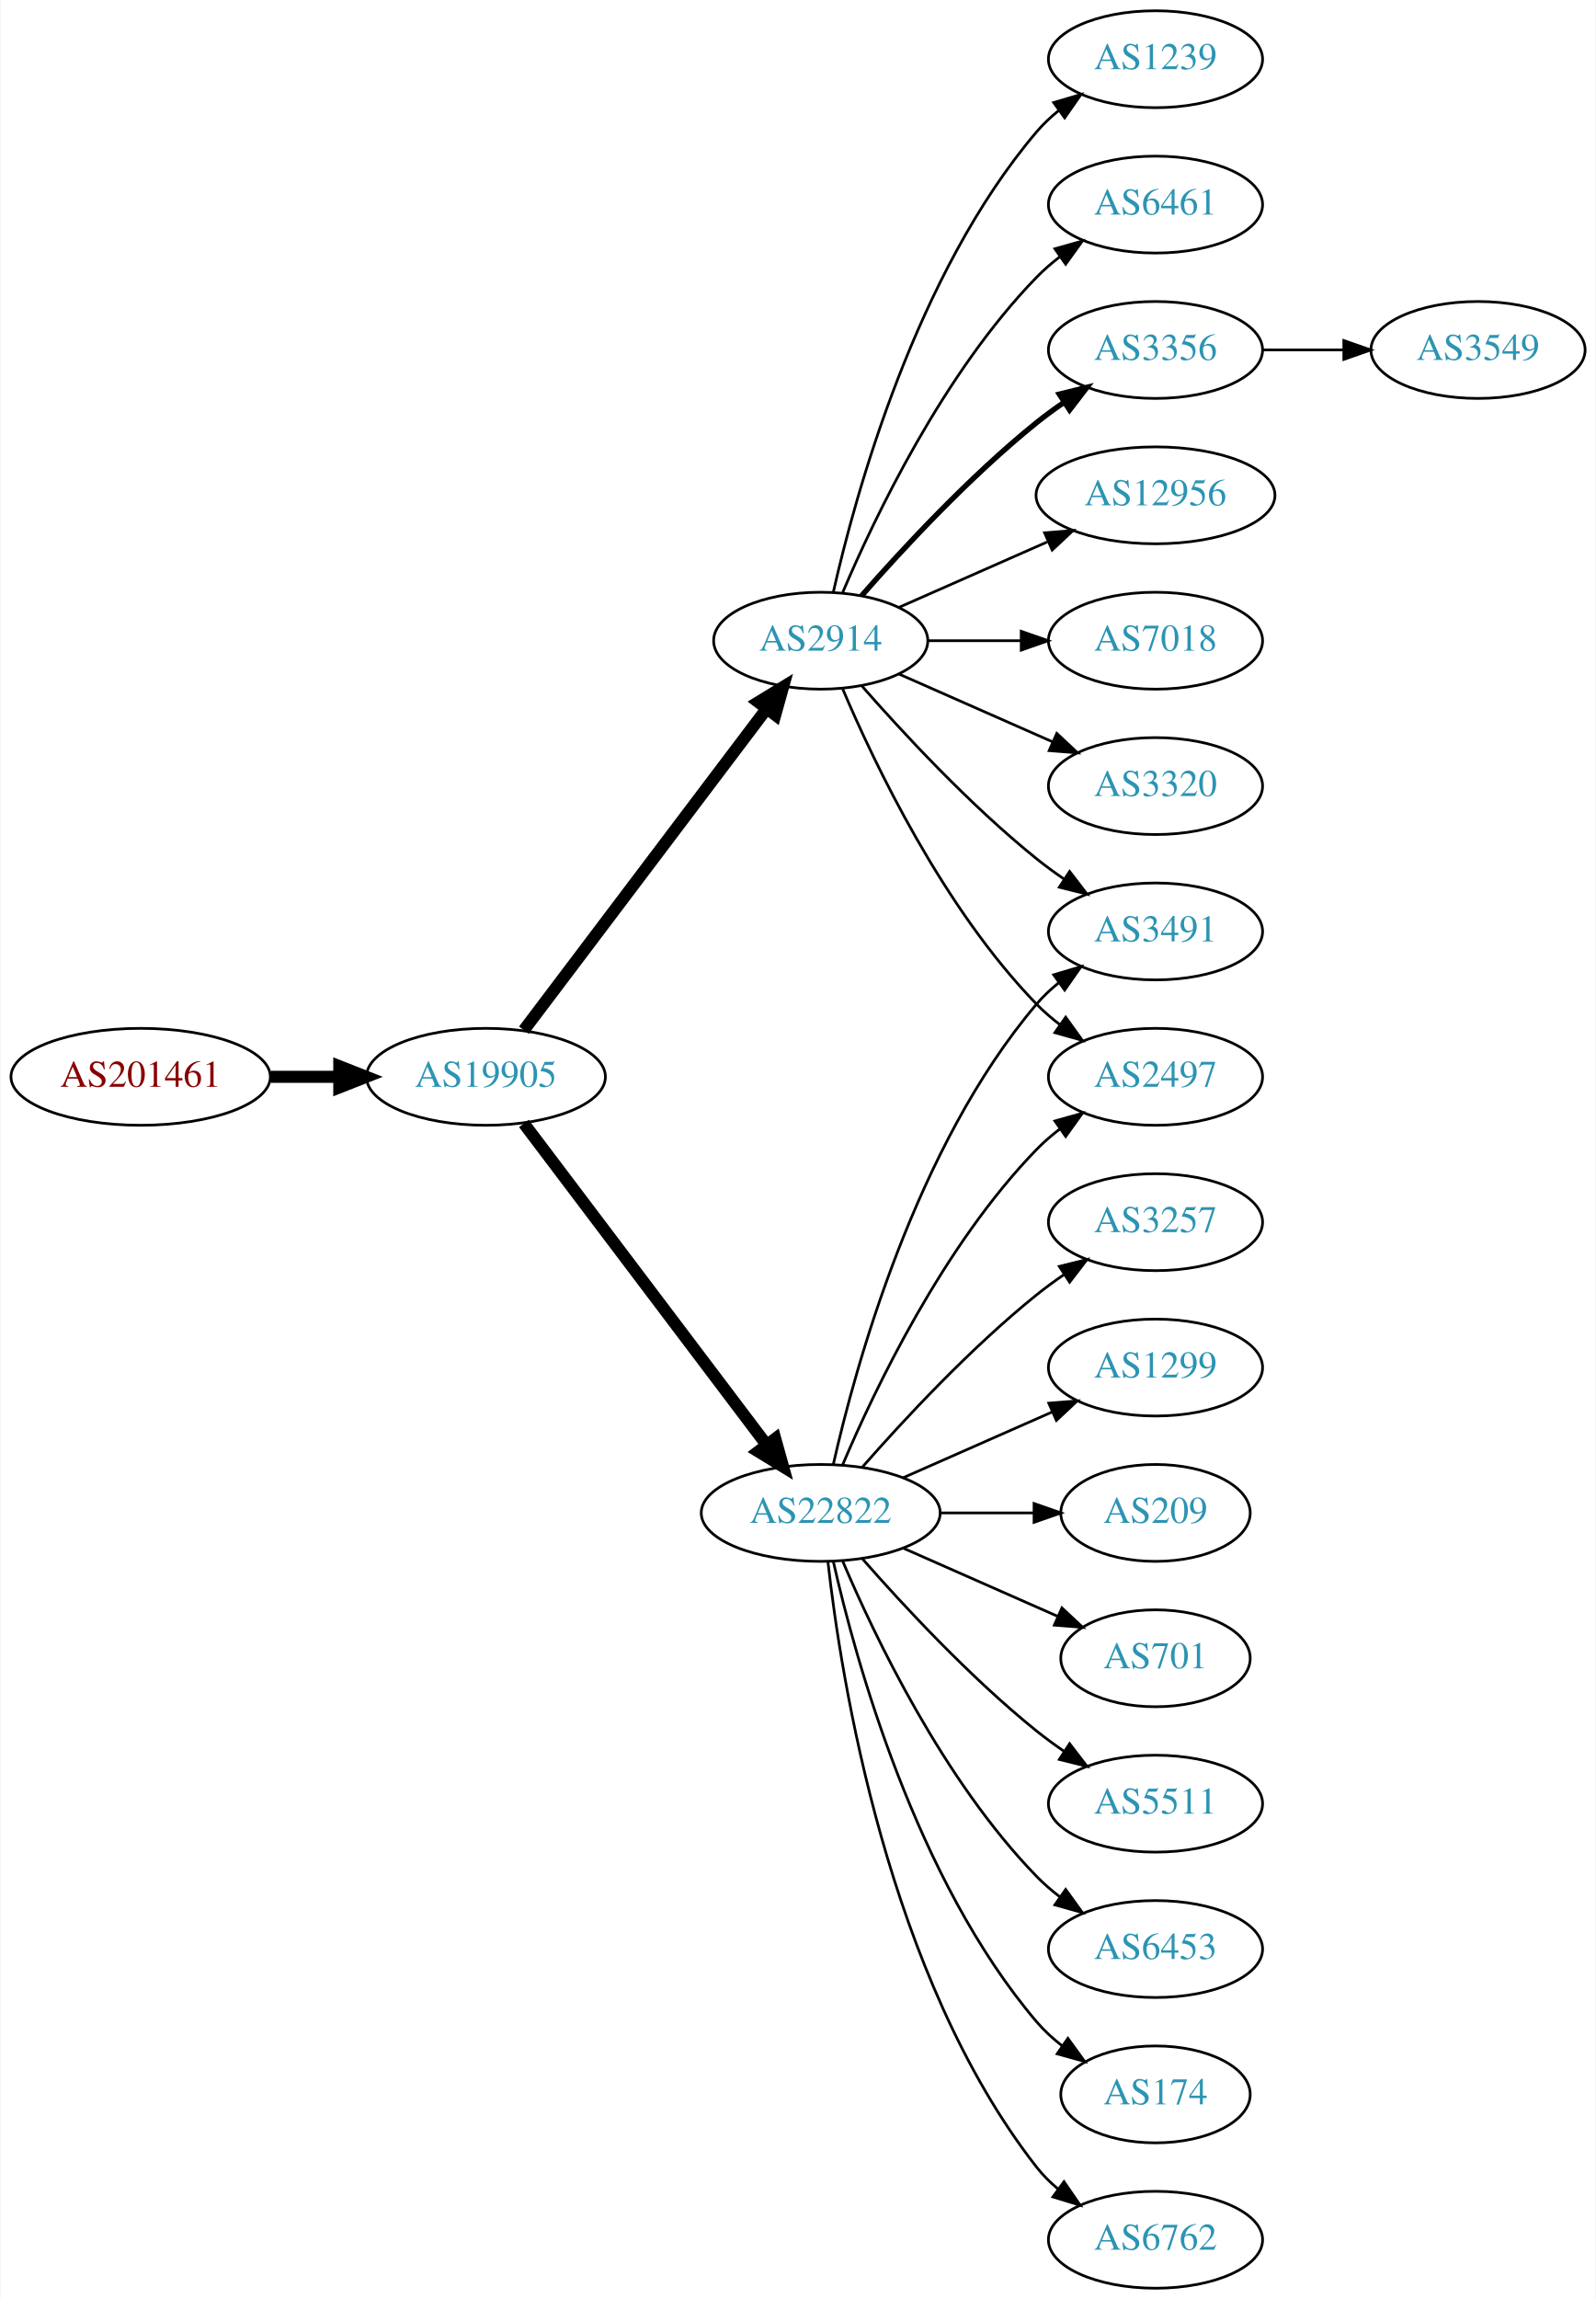
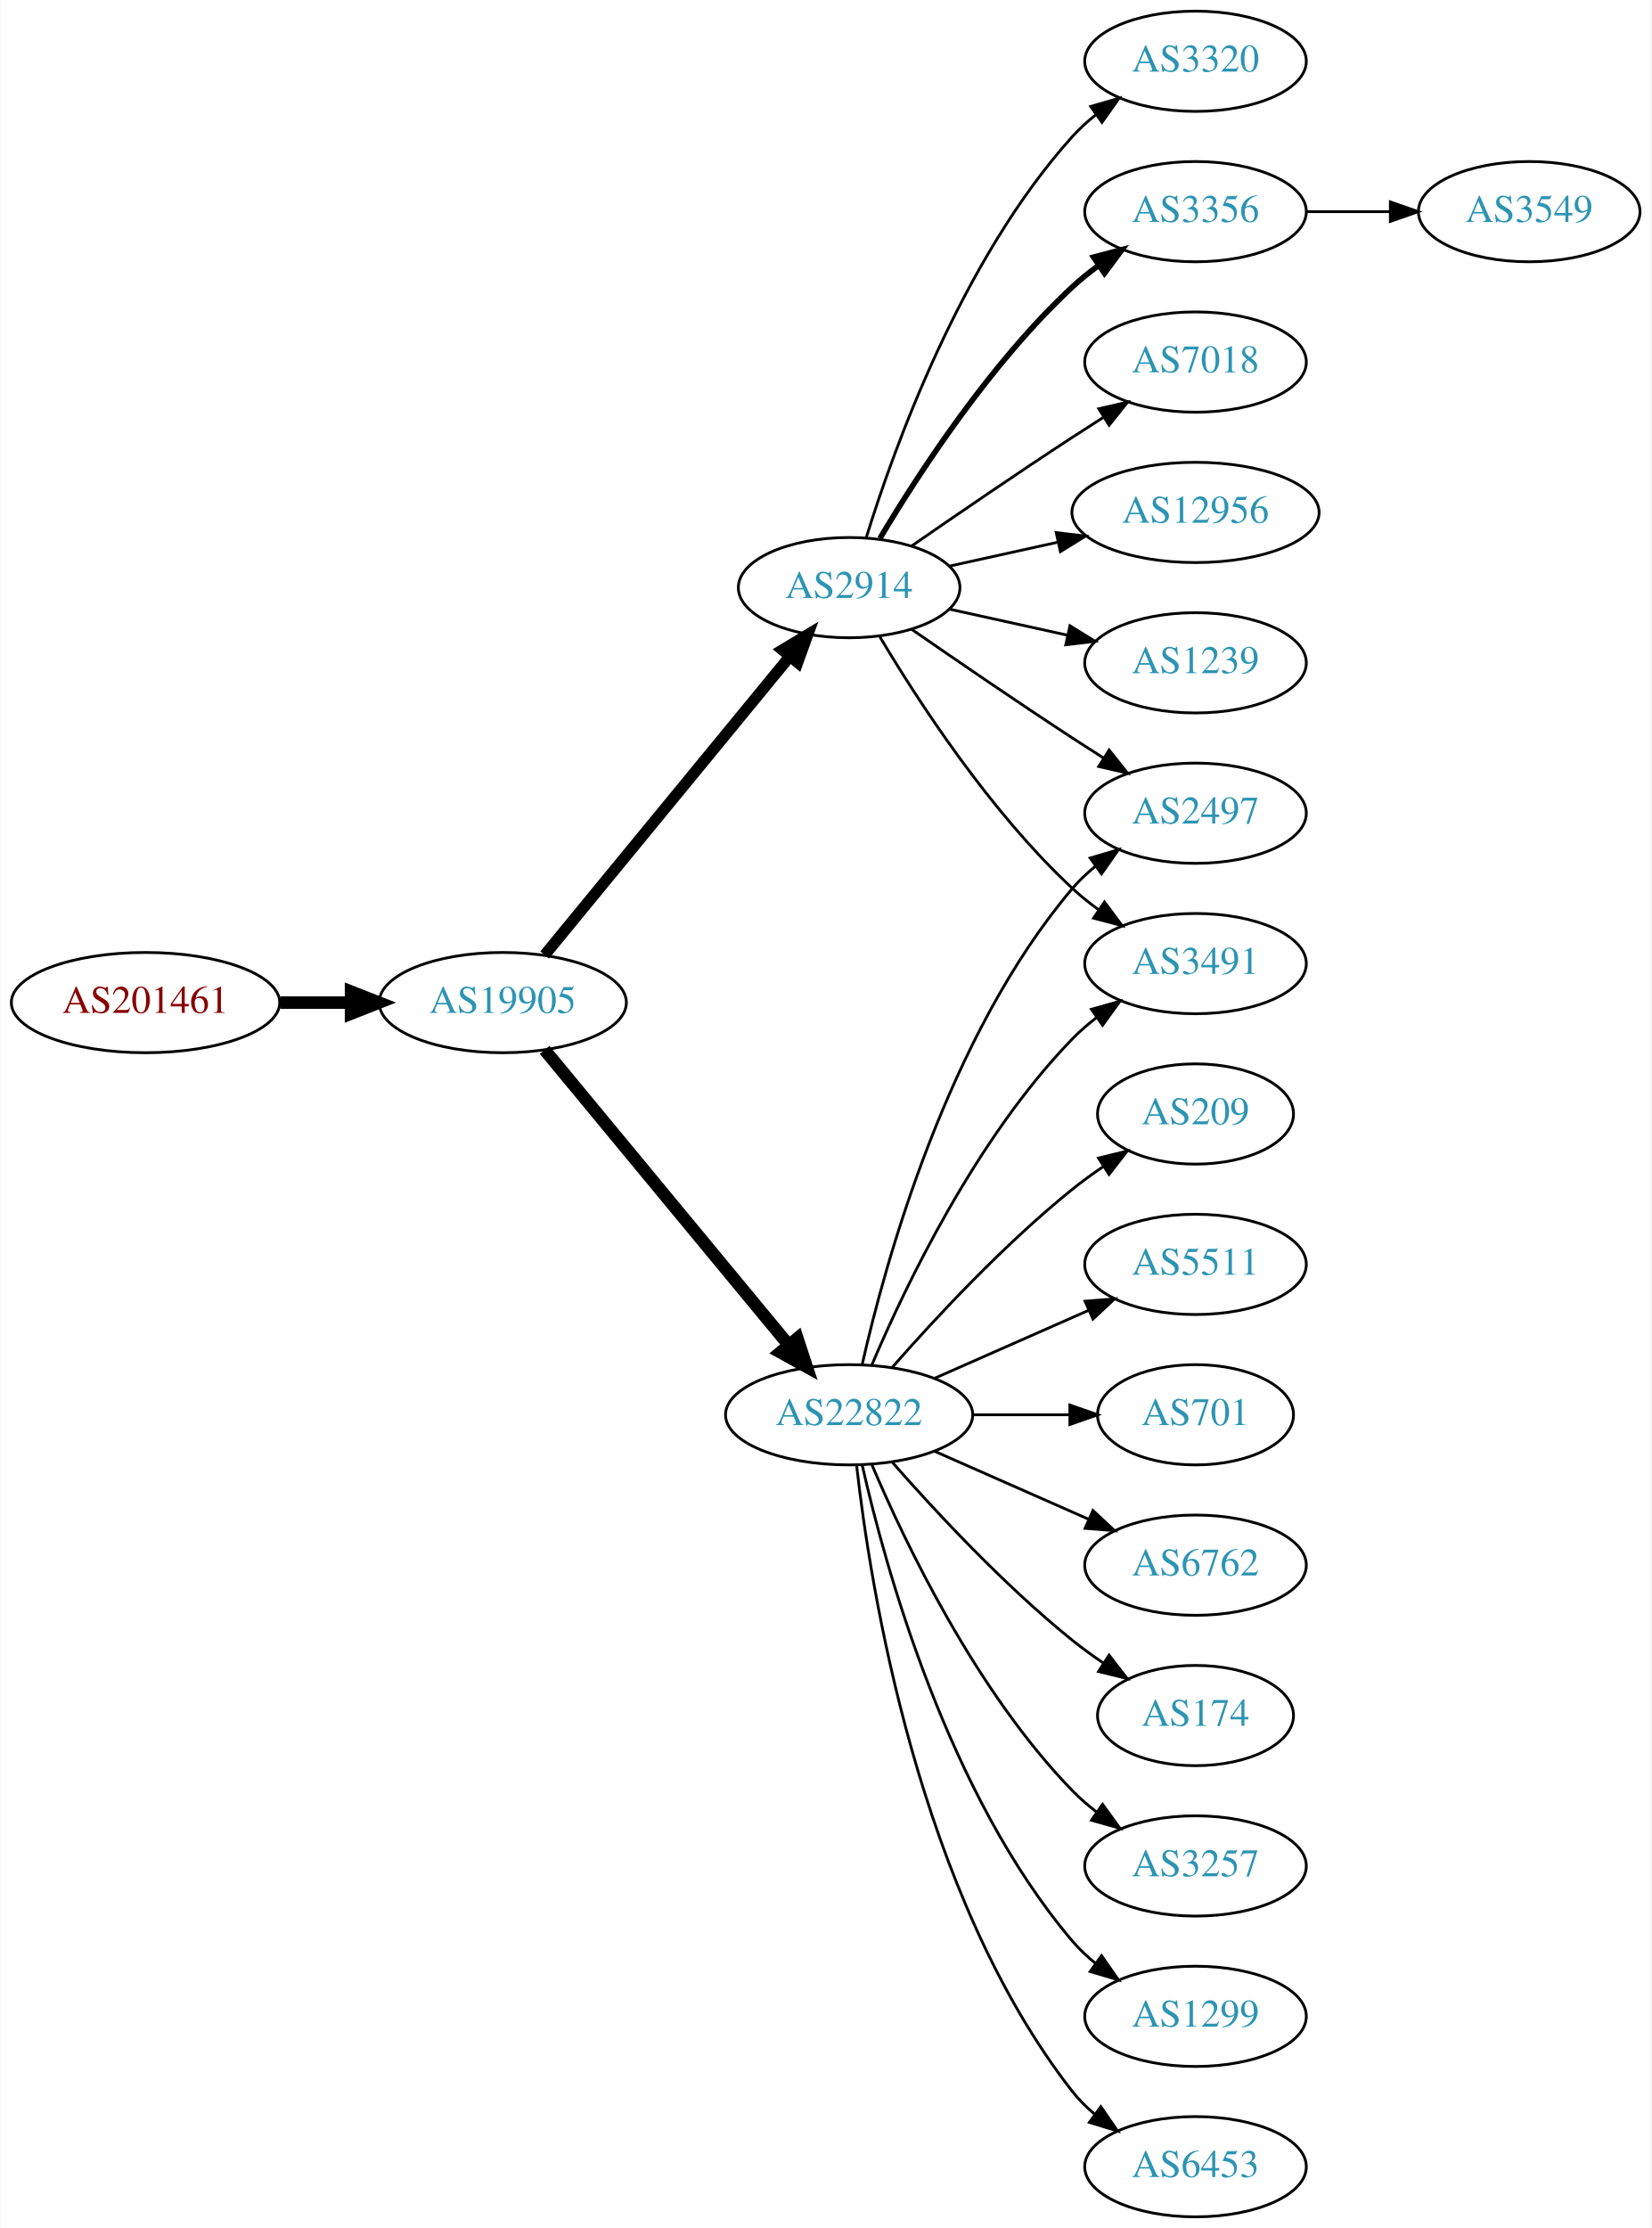
- <svg xmlns="http://www.w3.org/2000/svg" xmlns:xlink="http://www.w3.org/1999/xlink" width="593pt" height="854pt" viewBox="0.00 0.00 592.66 854.00">
-   <g id="graph0" class="graph" transform="scale(1 1) rotate(0) translate(4 850)">
-     <polygon fill="white" stroke="none" points="-4,4 -4,-850 588.661,-850 588.661,4 -4,4" />
+ <svg xmlns="http://www.w3.org/2000/svg" xmlns:xlink="http://www.w3.org/1999/xlink" width="593pt" height="800pt" viewBox="0.00 0.00 592.66 800.00">
+   <g id="graph0" class="graph" transform="scale(1 1) rotate(0) translate(4 796)">
+     <polygon fill="white" stroke="none" points="-4,4 -4,-796 588.661,-796 588.661,4 -4,4" />
    <g id="node1" class="node">
      <g id="a_node1">
        <a xlink:href="/asn/201461" xlink:title="AS201461 ~ bwin.party services (Austria) GmbH [AT]">
-           <ellipse fill="#ffffff" stroke="black" cx="48.096" cy="-450" rx="48.192" ry="18" />
-           <text text-anchor="middle" x="48.096" y="-446.3" font-family="Times,serif" font-size="14.00" fill="#880000">AS201461</text>
+           <ellipse fill="#ffffff" stroke="black" cx="48.096" cy="-436" rx="48.192" ry="18" />
+           <text text-anchor="middle" x="48.096" y="-432.3" font-family="Times,serif" font-size="14.00" fill="#880000">AS201461</text>
        </a>
      </g>
    </g>
    <g id="node2" class="node">
      <g id="a_node2">
        <a xlink:href="/asn/19905" xlink:title="AS19905 ~ NeuStar, Inc. [US]">
-           <ellipse fill="#ffffff" stroke="black" cx="176.388" cy="-450" rx="44.393" ry="18" />
-           <text text-anchor="middle" x="176.388" y="-446.3" font-family="Times,serif" font-size="14.00" fill="#2c94b3">AS19905</text>
+           <ellipse fill="#ffffff" stroke="black" cx="176.388" cy="-436" rx="44.393" ry="18" />
+           <text text-anchor="middle" x="176.388" y="-432.3" font-family="Times,serif" font-size="14.00" fill="#2c94b3">AS19905</text>
        </a>
      </g>
    </g>
    <g id="edge1" class="edge">
-       <path fill="none" stroke="black" stroke-width="4.5" d="M96.481,-450C104.742,-450 113.386,-450 121.799,-450" />
-       <polygon fill="black" stroke="black" stroke-width="4.5" points="121.904,-453.938 131.904,-450 121.904,-446.063 121.904,-453.938" />
+       <path fill="none" stroke="black" stroke-width="4.5" d="M96.481,-436C104.742,-436 113.386,-436 121.799,-436" />
+       <polygon fill="black" stroke="black" stroke-width="4.5" points="121.904,-439.938 131.904,-436 121.904,-432.063 121.904,-439.938" />
    </g>
    <g id="node3" class="node">
      <g id="a_node3">
        <a xlink:href="/asn/2914" xlink:title="AS2914 ~ NTT America, Inc. [US]">
-           <ellipse fill="#ffffff" stroke="black" cx="300.78" cy="-612" rx="39.794" ry="18" />
-           <text text-anchor="middle" x="300.78" y="-608.3" font-family="Times,serif" font-size="14.00" fill="#2c94b3">AS2914</text>
+           <ellipse fill="#ffffff" stroke="black" cx="300.78" cy="-585" rx="39.794" ry="18" />
+           <text text-anchor="middle" x="300.78" y="-581.3" font-family="Times,serif" font-size="14.00" fill="#2c94b3">AS2914</text>
        </a>
      </g>
    </g>
    <g id="edge2" class="edge">
-       <path fill="none" stroke="black" stroke-width="4.5" d="M190.486,-467.337C212.11,-495.96 255.381,-553.233 280.504,-586.486" />
-       <polygon fill="black" stroke="black" stroke-width="4.5" points="277.606,-589.183 286.776,-594.788 283.889,-584.435 277.606,-589.183" />
+       <path fill="none" stroke="black" stroke-width="4.05" d="M191.427,-453.092C213.008,-479.364 254.439,-529.802 279.347,-560.125" />
+       <polygon fill="black" stroke="black" stroke-width="4.05" points="276.818,-562.629 285.904,-568.107 282.294,-558.13 276.818,-562.629" />
    </g>
    <g id="node4" class="node">
      <g id="a_node4">
        <a xlink:href="/asn/22822" xlink:title="AS22822 ~ Limelight Networks, Inc. [US]">
          <ellipse fill="#ffffff" stroke="black" cx="300.78" cy="-288" rx="44.393" ry="18" />
          <text text-anchor="middle" x="300.78" y="-284.3" font-family="Times,serif" font-size="14.00" fill="#2c94b3">AS22822</text>
        </a>
      </g>
    </g>
    <g id="edge3" class="edge">
-       <path fill="none" stroke="black" stroke-width="4.5" d="M190.486,-432.663C212.11,-404.04 255.381,-346.767 280.504,-313.514" />
-       <polygon fill="black" stroke="black" stroke-width="4.5" points="283.889,-315.565 286.776,-305.212 277.606,-310.817 283.889,-315.565" />
+       <path fill="none" stroke="black" stroke-width="4.5" d="M191.427,-419.023C212.893,-393.066 253.999,-343.36 278.948,-313.191" />
+       <polygon fill="black" stroke="black" stroke-width="4.5" points="282.188,-315.451 285.527,-305.235 276.119,-310.432 282.188,-315.451" />
    </g>
    <g id="node5" class="node">
      <g id="a_node5">
-         <a xlink:href="/asn/1239" xlink:title="AS1239 ~ Sprint [US]">
-           <ellipse fill="#ffffff" stroke="black" cx="425.172" cy="-828" rx="39.794" ry="18" />
-           <text text-anchor="middle" x="425.172" y="-824.3" font-family="Times,serif" font-size="14.00" fill="#2c94b3">AS1239</text>
+         <a xlink:href="/asn/3320" xlink:title="AS3320 ~ DTAG [DE]">
+           <ellipse fill="#ffffff" stroke="black" cx="425.172" cy="-774" rx="39.794" ry="18" />
+           <text text-anchor="middle" x="425.172" y="-770.3" font-family="Times,serif" font-size="14.00" fill="#2c94b3">AS3320</text>
        </a>
      </g>
    </g>
    <g id="edge4" class="edge">
-       <path fill="none" stroke="black" d="M305.474,-630.075C313.613,-666.148 336.046,-748.14 380.976,-801 383.41,-803.864 386.227,-806.521 389.231,-808.961" />
-       <polygon fill="black" stroke="black" points="387.331,-811.905 397.492,-814.906 391.42,-806.224 387.331,-811.905" />
+       <path fill="none" stroke="black" d="M306.918,-602.94C316.82,-634.979 341.158,-702.812 380.976,-747 383.492,-749.792 386.363,-752.401 389.402,-754.812" />
+       <polygon fill="black" stroke="black" points="387.531,-757.776 397.71,-760.715 391.586,-752.07 387.531,-757.776" />
    </g>
    <g id="node6" class="node">
      <g id="a_node6">
-         <a xlink:href="/asn/6461" xlink:title="AS6461 ~ Zayo Bandwidth [US]">
-           <ellipse fill="#ffffff" stroke="black" cx="425.172" cy="-774" rx="39.794" ry="18" />
-           <text text-anchor="middle" x="425.172" y="-770.3" font-family="Times,serif" font-size="14.00" fill="#2c94b3">AS6461</text>
-         </a>
-       </g>
-     </g>
-     <g id="edge5" class="edge">
-       <path fill="none" stroke="black" d="M308.97,-629.975C320.737,-657.682 346.312,-711.348 380.976,-747 383.596,-749.695 386.537,-752.239 389.619,-754.608" />
-       <polygon fill="black" stroke="black" points="387.786,-757.597 397.988,-760.455 391.795,-751.859 387.786,-757.597" />
-     </g>
-     <g id="node7" class="node">
-       <g id="a_node7">
        <a xlink:href="/asn/3356" xlink:title="AS3356 ~ Level 3 Parent, LLC [US]">
          <ellipse fill="#ffffff" stroke="black" cx="425.172" cy="-720" rx="39.794" ry="18" />
          <text text-anchor="middle" x="425.172" y="-716.3" font-family="Times,serif" font-size="14.00" fill="#2c94b3">AS3356</text>
        </a>
      </g>
    </g>
+     <g id="edge5" class="edge">
+       <path fill="none" stroke="black" stroke-width="2" d="M311.826,-602.671C325.397,-625.472 351.329,-665.472 380.976,-693 383.882,-695.699 387.096,-698.28 390.42,-700.703" />
+       <polygon fill="black" stroke="black" stroke-width="2" points="388.555,-703.667 398.798,-706.375 392.479,-697.87 388.555,-703.667" />
+     </g>
+     <g id="node7" class="node">
+       <g id="a_node7">
+         <a xlink:href="/asn/7018" xlink:title="AS7018 ~ AT&amp;T Services, Inc. [US]">
+           <ellipse fill="#ffffff" stroke="black" cx="425.172" cy="-666" rx="39.794" ry="18" />
+           <text text-anchor="middle" x="425.172" y="-662.3" font-family="Times,serif" font-size="14.00" fill="#2c94b3">AS7018</text>
+         </a>
+       </g>
+     </g>
    <g id="edge6" class="edge">
-       <path fill="none" stroke="black" stroke-width="2" d="M315.932,-628.663C331.034,-645.894 356.155,-673.024 380.976,-693 384.231,-695.62 387.756,-698.192 391.341,-700.646" />
-       <polygon fill="black" stroke="black" stroke-width="2" points="389.429,-703.577 399.714,-706.121 393.26,-697.719 389.429,-703.577" />
+       <path fill="none" stroke="black" d="M323.137,-599.901C338.988,-610.877 361.191,-626.079 380.976,-639 384.558,-641.339 388.328,-643.759 392.089,-646.144" />
+       <polygon fill="black" stroke="black" points="390.422,-649.231 400.749,-651.596 394.151,-643.307 390.422,-649.231" />
    </g>
    <g id="node8" class="node">
      <g id="a_node8">
        <a xlink:href="/asn/3491" xlink:title="AS3491 ~ PCCW Global, Inc. [US]">
-           <ellipse fill="#ffffff" stroke="black" cx="425.172" cy="-504" rx="39.794" ry="18" />
-           <text text-anchor="middle" x="425.172" y="-500.3" font-family="Times,serif" font-size="14.00" fill="#2c94b3">AS3491</text>
+           <ellipse fill="#ffffff" stroke="black" cx="425.172" cy="-450" rx="39.794" ry="18" />
+           <text text-anchor="middle" x="425.172" y="-446.3" font-family="Times,serif" font-size="14.00" fill="#2c94b3">AS3491</text>
        </a>
      </g>
    </g>
    <g id="edge7" class="edge">
-       <path fill="none" stroke="black" d="M315.932,-595.337C331.034,-578.106 356.155,-550.976 380.976,-531 384.231,-528.38 387.756,-525.808 391.341,-523.354" />
-       <polygon fill="black" stroke="black" points="393.26,-526.281 399.714,-517.879 389.429,-520.423 393.26,-526.281" />
+       <path fill="none" stroke="black" d="M311.826,-567.329C325.397,-544.528 351.329,-504.528 380.976,-477 383.882,-474.301 387.096,-471.72 390.42,-469.297" />
+       <polygon fill="black" stroke="black" points="392.479,-472.13 398.798,-463.625 388.555,-466.333 392.479,-472.13" />
    </g>
    <g id="node9" class="node">
      <g id="a_node9">
-         <a xlink:href="/asn/2497" xlink:title="AS2497 ~ Internet Initiative Japan Inc. [JP]">
-           <ellipse fill="#ffffff" stroke="black" cx="425.172" cy="-450" rx="39.794" ry="18" />
-           <text text-anchor="middle" x="425.172" y="-446.3" font-family="Times,serif" font-size="14.00" fill="#2c94b3">AS2497</text>
+         <a xlink:href="/asn/12956" xlink:title="AS12956 ~ TELXIUS [ES]">
+           <ellipse fill="#ffffff" stroke="black" cx="425.172" cy="-612" rx="44.393" ry="18" />
+           <text text-anchor="middle" x="425.172" y="-608.3" font-family="Times,serif" font-size="14.00" fill="#2c94b3">AS12956</text>
        </a>
      </g>
    </g>
    <g id="edge8" class="edge">
-       <path fill="none" stroke="black" d="M308.97,-594.025C320.737,-566.318 346.312,-512.652 380.976,-477 383.596,-474.305 386.537,-471.761 389.619,-469.392" />
-       <polygon fill="black" stroke="black" points="391.795,-472.141 397.988,-463.545 387.786,-466.403 391.795,-472.141" />
+       <path fill="none" stroke="black" d="M336.852,-592.737C348.892,-595.393 362.592,-598.415 375.513,-601.266" />
+       <polygon fill="black" stroke="black" points="375.142,-604.768 385.661,-603.505 376.65,-597.932 375.142,-604.768" />
    </g>
    <g id="node10" class="node">
      <g id="a_node10">
-         <a xlink:href="/asn/12956" xlink:title="AS12956 ~ TELXIUS [ES]">
-           <ellipse fill="#ffffff" stroke="black" cx="425.172" cy="-666" rx="44.393" ry="18" />
-           <text text-anchor="middle" x="425.172" y="-662.3" font-family="Times,serif" font-size="14.00" fill="#2c94b3">AS12956</text>
+         <a xlink:href="/asn/1239" xlink:title="AS1239 ~ Sprint [US]">
+           <ellipse fill="#ffffff" stroke="black" cx="425.172" cy="-558" rx="39.794" ry="18" />
+           <text text-anchor="middle" x="425.172" y="-554.3" font-family="Times,serif" font-size="14.00" fill="#2c94b3">AS1239</text>
        </a>
      </g>
    </g>
    <g id="edge9" class="edge">
-       <path fill="none" stroke="black" d="M329.859,-624.389C346.175,-631.587 366.986,-640.769 384.905,-648.675" />
-       <polygon fill="black" stroke="black" points="383.954,-652.081 394.516,-652.916 386.78,-645.677 383.954,-652.081" />
+       <path fill="none" stroke="black" d="M336.852,-577.263C350.04,-574.354 365.219,-571.005 379.185,-567.924" />
+       <polygon fill="black" stroke="black" points="380.083,-571.31 389.094,-565.738 378.575,-564.475 380.083,-571.31" />
    </g>
    <g id="node11" class="node">
      <g id="a_node11">
-         <a xlink:href="/asn/7018" xlink:title="AS7018 ~ AT&amp;T Services, Inc. [US]">
-           <ellipse fill="#ffffff" stroke="black" cx="425.172" cy="-612" rx="39.794" ry="18" />
-           <text text-anchor="middle" x="425.172" y="-608.3" font-family="Times,serif" font-size="14.00" fill="#2c94b3">AS7018</text>
+         <a xlink:href="/asn/2497" xlink:title="AS2497 ~ Internet Initiative Japan Inc. [JP]">
+           <ellipse fill="#ffffff" stroke="black" cx="425.172" cy="-504" rx="39.794" ry="18" />
+           <text text-anchor="middle" x="425.172" y="-500.3" font-family="Times,serif" font-size="14.00" fill="#2c94b3">AS2497</text>
        </a>
      </g>
    </g>
    <g id="edge10" class="edge">
-       <path fill="none" stroke="black" d="M340.505,-612C351.444,-612 363.494,-612 374.961,-612" />
-       <polygon fill="black" stroke="black" points="375.278,-615.5 385.278,-612 375.278,-608.5 375.278,-615.5" />
+       <path fill="none" stroke="black" d="M323.137,-570.099C338.988,-559.123 361.191,-543.921 380.976,-531 384.558,-528.661 388.328,-526.241 392.089,-523.856" />
+       <polygon fill="black" stroke="black" points="394.151,-526.693 400.749,-518.404 390.422,-520.769 394.151,-526.693" />
+     </g>
+     <g id="edge20" class="edge">
+       <path fill="none" stroke="black" d="M308.97,-305.975C320.737,-333.682 346.312,-387.348 380.976,-423 383.596,-425.695 386.537,-428.239 389.619,-430.608" />
+       <polygon fill="black" stroke="black" points="387.786,-433.597 397.988,-436.455 391.795,-427.859 387.786,-433.597" />
+     </g>
+     <g id="edge15" class="edge">
+       <path fill="none" stroke="black" d="M305.474,-306.075C313.613,-342.148 336.046,-424.14 380.976,-477 383.41,-479.864 386.227,-482.521 389.231,-484.961" />
+       <polygon fill="black" stroke="black" points="387.331,-487.905 397.492,-490.906 391.42,-482.224 387.331,-487.905" />
    </g>
    <g id="node12" class="node">
      <g id="a_node12">
-         <a xlink:href="/asn/3320" xlink:title="AS3320 ~ DTAG [DE]">
-           <ellipse fill="#ffffff" stroke="black" cx="425.172" cy="-558" rx="39.794" ry="18" />
-           <text text-anchor="middle" x="425.172" y="-554.3" font-family="Times,serif" font-size="14.00" fill="#2c94b3">AS3320</text>
+         <a xlink:href="/asn/3257" xlink:title="AS3257 ~ GTT [DE]">
+           <ellipse fill="#ffffff" stroke="black" cx="425.172" cy="-126" rx="39.794" ry="18" />
+           <text text-anchor="middle" x="425.172" y="-122.3" font-family="Times,serif" font-size="14.00" fill="#2c94b3">AS3257</text>
        </a>
      </g>
    </g>
    <g id="edge11" class="edge">
-       <path fill="none" stroke="black" d="M329.859,-599.611C346.807,-592.134 368.604,-582.517 386.974,-574.412" />
-       <polygon fill="black" stroke="black" points="388.487,-577.57 396.223,-570.331 385.661,-571.166 388.487,-577.57" />
-     </g>
-     <g id="edge12" class="edge">
-       <path fill="none" stroke="black" d="M305.474,-306.075C313.613,-342.148 336.046,-424.14 380.976,-477 383.41,-479.864 386.227,-482.521 389.231,-484.961" />
-       <polygon fill="black" stroke="black" points="387.331,-487.905 397.492,-490.906 391.42,-482.224 387.331,-487.905" />
-     </g>
-     <g id="edge14" class="edge">
-       <path fill="none" stroke="black" d="M308.97,-305.975C320.737,-333.682 346.312,-387.348 380.976,-423 383.596,-425.695 386.537,-428.239 389.619,-430.608" />
-       <polygon fill="black" stroke="black" points="387.786,-433.597 397.988,-436.455 391.795,-427.859 387.786,-433.597" />
+       <path fill="none" stroke="black" d="M308.97,-270.025C320.737,-242.318 346.312,-188.652 380.976,-153 383.596,-150.305 386.537,-147.761 389.619,-145.392" />
+       <polygon fill="black" stroke="black" points="391.795,-148.141 397.988,-139.545 387.786,-142.403 391.795,-148.141" />
    </g>
    <g id="node13" class="node">
      <g id="a_node13">
-         <a xlink:href="/asn/3257" xlink:title="AS3257 ~ GTT [DE]">
-           <ellipse fill="#ffffff" stroke="black" cx="425.172" cy="-396" rx="39.794" ry="18" />
-           <text text-anchor="middle" x="425.172" y="-392.3" font-family="Times,serif" font-size="14.00" fill="#2c94b3">AS3257</text>
-         </a>
-       </g>
-     </g>
-     <g id="edge13" class="edge">
-       <path fill="none" stroke="black" d="M316.213,-304.983C331.344,-322.229 356.308,-349.148 380.976,-369 384.231,-371.62 387.756,-374.192 391.341,-376.646" />
-       <polygon fill="black" stroke="black" points="389.429,-379.577 399.714,-382.121 393.26,-373.719 389.429,-379.577" />
+         <a xlink:href="/asn/1299" xlink:title="AS1299 ~ Telia Carrier [EU]">
+           <ellipse fill="#ffffff" stroke="black" cx="425.172" cy="-72" rx="39.794" ry="18" />
+           <text text-anchor="middle" x="425.172" y="-68.3" font-family="Times,serif" font-size="14.00" fill="#2c94b3">AS1299</text>
+         </a>
+       </g>
+     </g>
+     <g id="edge12" class="edge">
+       <path fill="none" stroke="black" d="M305.474,-269.925C313.613,-233.852 336.046,-151.86 380.976,-99 383.41,-96.136 386.227,-93.479 389.231,-91.039" />
+       <polygon fill="black" stroke="black" points="391.42,-93.776 397.492,-85.094 387.331,-88.095 391.42,-93.776" />
    </g>
    <g id="node14" class="node">
      <g id="a_node14">
-         <a xlink:href="/asn/1299" xlink:title="AS1299 ~ Telia Carrier [EU]">
-           <ellipse fill="#ffffff" stroke="black" cx="425.172" cy="-342" rx="39.794" ry="18" />
-           <text text-anchor="middle" x="425.172" y="-338.3" font-family="Times,serif" font-size="14.00" fill="#2c94b3">AS1299</text>
-         </a>
-       </g>
-     </g>
-     <g id="edge15" class="edge">
-       <path fill="none" stroke="black" d="M331.407,-301.072C348.002,-308.393 368.861,-317.597 386.595,-325.421" />
-       <polygon fill="black" stroke="black" points="385.516,-328.77 396.078,-329.605 388.342,-322.366 385.516,-328.77" />
+         <a xlink:href="/asn/6453" xlink:title="AS6453 ~ TATA COMMUNICATIONS (AMERICA) INC [US]">
+           <ellipse fill="#ffffff" stroke="black" cx="425.172" cy="-18" rx="39.794" ry="18" />
+           <text text-anchor="middle" x="425.172" y="-14.3" font-family="Times,serif" font-size="14.00" fill="#2c94b3">AS6453</text>
+         </a>
+       </g>
+     </g>
+     <g id="edge13" class="edge">
+       <path fill="none" stroke="black" d="M303.459,-269.871C308.29,-226.632 325.63,-115.784 380.976,-45 383.291,-42.039 386.028,-39.317 388.983,-36.836" />
+       <polygon fill="black" stroke="black" points="391.176,-39.568 397.174,-30.835 387.039,-33.922 391.176,-39.568" />
    </g>
    <g id="node15" class="node">
      <g id="a_node15">
        <a xlink:href="/asn/209" xlink:title="AS209 ~ CenturyLink Communications, LLC [US]">
+           <ellipse fill="#ffffff" stroke="black" cx="425.172" cy="-396" rx="35.194" ry="18" />
+           <text text-anchor="middle" x="425.172" y="-392.3" font-family="Times,serif" font-size="14.00" fill="#2c94b3">AS209</text>
+         </a>
+       </g>
+     </g>
+     <g id="edge14" class="edge">
+       <path fill="none" stroke="black" d="M316.213,-304.983C331.344,-322.229 356.308,-349.148 380.976,-369 384.481,-371.821 388.299,-374.587 392.167,-377.208" />
+       <polygon fill="black" stroke="black" points="390.317,-380.18 400.613,-382.682 394.124,-374.306 390.317,-380.18" />
+     </g>
+     <g id="node16" class="node">
+       <g id="a_node16">
+         <a xlink:href="/asn/5511" xlink:title="AS5511 ~ Orange S.A. [FR]">
+           <ellipse fill="#ffffff" stroke="black" cx="425.172" cy="-342" rx="39.794" ry="18" />
+           <text text-anchor="middle" x="425.172" y="-338.3" font-family="Times,serif" font-size="14.00" fill="#2c94b3">AS5511</text>
+         </a>
+       </g>
+     </g>
+     <g id="edge16" class="edge">
+       <path fill="none" stroke="black" d="M331.407,-301.072C348.002,-308.393 368.861,-317.597 386.595,-325.421" />
+       <polygon fill="black" stroke="black" points="385.516,-328.77 396.078,-329.605 388.342,-322.366 385.516,-328.77" />
+     </g>
+     <g id="node17" class="node">
+       <g id="a_node17">
+         <a xlink:href="/asn/701" xlink:title="AS701 ~ UUNET [US]">
          <ellipse fill="#ffffff" stroke="black" cx="425.172" cy="-288" rx="35.194" ry="18" />
-           <text text-anchor="middle" x="425.172" y="-284.3" font-family="Times,serif" font-size="14.00" fill="#2c94b3">AS209</text>
-         </a>
-       </g>
-     </g>
-     <g id="edge16" class="edge">
+           <text text-anchor="middle" x="425.172" y="-284.3" font-family="Times,serif" font-size="14.00" fill="#2c94b3">AS701</text>
+         </a>
+       </g>
+     </g>
+     <g id="edge17" class="edge">
      <path fill="none" stroke="black" d="M345.275,-288C356.533,-288 368.665,-288 379.959,-288" />
      <polygon fill="black" stroke="black" points="380.046,-291.5 390.046,-288 380.046,-284.5 380.046,-291.5" />
    </g>
-     <g id="node16" class="node">
-       <g id="a_node16">
-         <a xlink:href="/asn/701" xlink:title="AS701 ~ UUNET [US]">
-           <ellipse fill="#ffffff" stroke="black" cx="425.172" cy="-234" rx="35.194" ry="18" />
-           <text text-anchor="middle" x="425.172" y="-230.3" font-family="Times,serif" font-size="14.00" fill="#2c94b3">AS701</text>
-         </a>
-       </g>
-     </g>
-     <g id="edge17" class="edge">
-       <path fill="none" stroke="black" d="M331.407,-274.928C348.678,-267.308 370.569,-257.65 388.748,-249.629" />
-       <polygon fill="black" stroke="black" points="390.404,-252.724 398.141,-245.485 387.579,-246.32 390.404,-252.724" />
-     </g>
-     <g id="node17" class="node">
-       <g id="a_node17">
-         <a xlink:href="/asn/5511" xlink:title="AS5511 ~ Orange S.A. [FR]">
-           <ellipse fill="#ffffff" stroke="black" cx="425.172" cy="-180" rx="39.794" ry="18" />
-           <text text-anchor="middle" x="425.172" y="-176.3" font-family="Times,serif" font-size="14.00" fill="#2c94b3">AS5511</text>
-         </a>
-       </g>
-     </g>
-     <g id="edge18" class="edge">
-       <path fill="none" stroke="black" d="M316.213,-271.017C331.344,-253.771 356.308,-226.852 380.976,-207 384.231,-204.38 387.756,-201.808 391.341,-199.354" />
-       <polygon fill="black" stroke="black" points="393.26,-202.281 399.714,-193.879 389.429,-196.423 393.26,-202.281" />
-     </g>
    <g id="node18" class="node">
      <g id="a_node18">
-         <a xlink:href="/asn/6453" xlink:title="AS6453 ~ TATA COMMUNICATIONS (AMERICA) INC [US]">
-           <ellipse fill="#ffffff" stroke="black" cx="425.172" cy="-126" rx="39.794" ry="18" />
-           <text text-anchor="middle" x="425.172" y="-122.3" font-family="Times,serif" font-size="14.00" fill="#2c94b3">AS6453</text>
-         </a>
-       </g>
-     </g>
-     <g id="edge19" class="edge">
-       <path fill="none" stroke="black" d="M308.97,-270.025C320.737,-242.318 346.312,-188.652 380.976,-153 383.596,-150.305 386.537,-147.761 389.619,-145.392" />
-       <polygon fill="black" stroke="black" points="391.795,-148.141 397.988,-139.545 387.786,-142.403 391.795,-148.141" />
+         <a xlink:href="/asn/6762" xlink:title="AS6762 ~ TELECOM ITALIA SPARKLE S.p.A. [IT]">
+           <ellipse fill="#ffffff" stroke="black" cx="425.172" cy="-234" rx="39.794" ry="18" />
+           <text text-anchor="middle" x="425.172" y="-230.3" font-family="Times,serif" font-size="14.00" fill="#2c94b3">AS6762</text>
+         </a>
+       </g>
+     </g>
+     <g id="edge18" class="edge">
+       <path fill="none" stroke="black" d="M331.407,-274.928C348.002,-267.607 368.861,-258.403 386.595,-250.579" />
+       <polygon fill="black" stroke="black" points="388.342,-253.634 396.078,-246.395 385.516,-247.23 388.342,-253.634" />
    </g>
    <g id="node19" class="node">
      <g id="a_node19">
        <a xlink:href="/asn/174" xlink:title="AS174 ~ Cogent Communications [US]">
-           <ellipse fill="#ffffff" stroke="black" cx="425.172" cy="-72" rx="35.194" ry="18" />
-           <text text-anchor="middle" x="425.172" y="-68.3" font-family="Times,serif" font-size="14.00" fill="#2c94b3">AS174</text>
-         </a>
-       </g>
-     </g>
-     <g id="edge20" class="edge">
-       <path fill="none" stroke="black" d="M305.474,-269.925C313.613,-233.852 336.046,-151.86 380.976,-99 383.746,-95.74 387.012,-92.748 390.488,-90.04" />
-       <polygon fill="black" stroke="black" points="392.623,-92.818 398.841,-84.24 388.631,-87.068 392.623,-92.818" />
+           <ellipse fill="#ffffff" stroke="black" cx="425.172" cy="-180" rx="35.194" ry="18" />
+           <text text-anchor="middle" x="425.172" y="-176.3" font-family="Times,serif" font-size="14.00" fill="#2c94b3">AS174</text>
+         </a>
+       </g>
+     </g>
+     <g id="edge19" class="edge">
+       <path fill="none" stroke="black" d="M316.213,-271.017C331.344,-253.771 356.308,-226.852 380.976,-207 384.481,-204.179 388.299,-201.413 392.167,-198.792" />
+       <polygon fill="black" stroke="black" points="394.124,-201.694 400.613,-193.318 390.317,-195.82 394.124,-201.694" />
    </g>
    <g id="node20" class="node">
      <g id="a_node20">
-         <a xlink:href="/asn/6762" xlink:title="AS6762 ~ TELECOM ITALIA SPARKLE S.p.A. [IT]">
-           <ellipse fill="#ffffff" stroke="black" cx="425.172" cy="-18" rx="39.794" ry="18" />
-           <text text-anchor="middle" x="425.172" y="-14.3" font-family="Times,serif" font-size="14.00" fill="#2c94b3">AS6762</text>
-         </a>
-       </g>
-     </g>
-     <g id="edge21" class="edge">
-       <path fill="none" stroke="black" d="M303.459,-269.871C308.29,-226.632 325.63,-115.784 380.976,-45 383.291,-42.039 386.028,-39.317 388.983,-36.836" />
-       <polygon fill="black" stroke="black" points="391.176,-39.568 397.174,-30.835 387.039,-33.922 391.176,-39.568" />
-     </g>
-     <g id="node21" class="node">
-       <g id="a_node21">
        <a xlink:href="/asn/3549" xlink:title="AS3549 ~ Level 3 Parent, LLC [US]">
          <ellipse fill="#ffffff" stroke="black" cx="545.014" cy="-720" rx="39.794" ry="18" />
          <text text-anchor="middle" x="545.014" y="-716.3" font-family="Times,serif" font-size="14.00" fill="#2c94b3">AS3549</text>
        </a>
      </g>
    </g>
-     <g id="edge22" class="edge">
+     <g id="edge21" class="edge">
      <path fill="none" stroke="black" d="M465.085,-720C474.638,-720 484.987,-720 494.95,-720" />
      <polygon fill="black" stroke="black" points="495.143,-723.5 505.143,-720 495.143,-716.5 495.143,-723.5" />
    </g>
  </g>
</svg>
